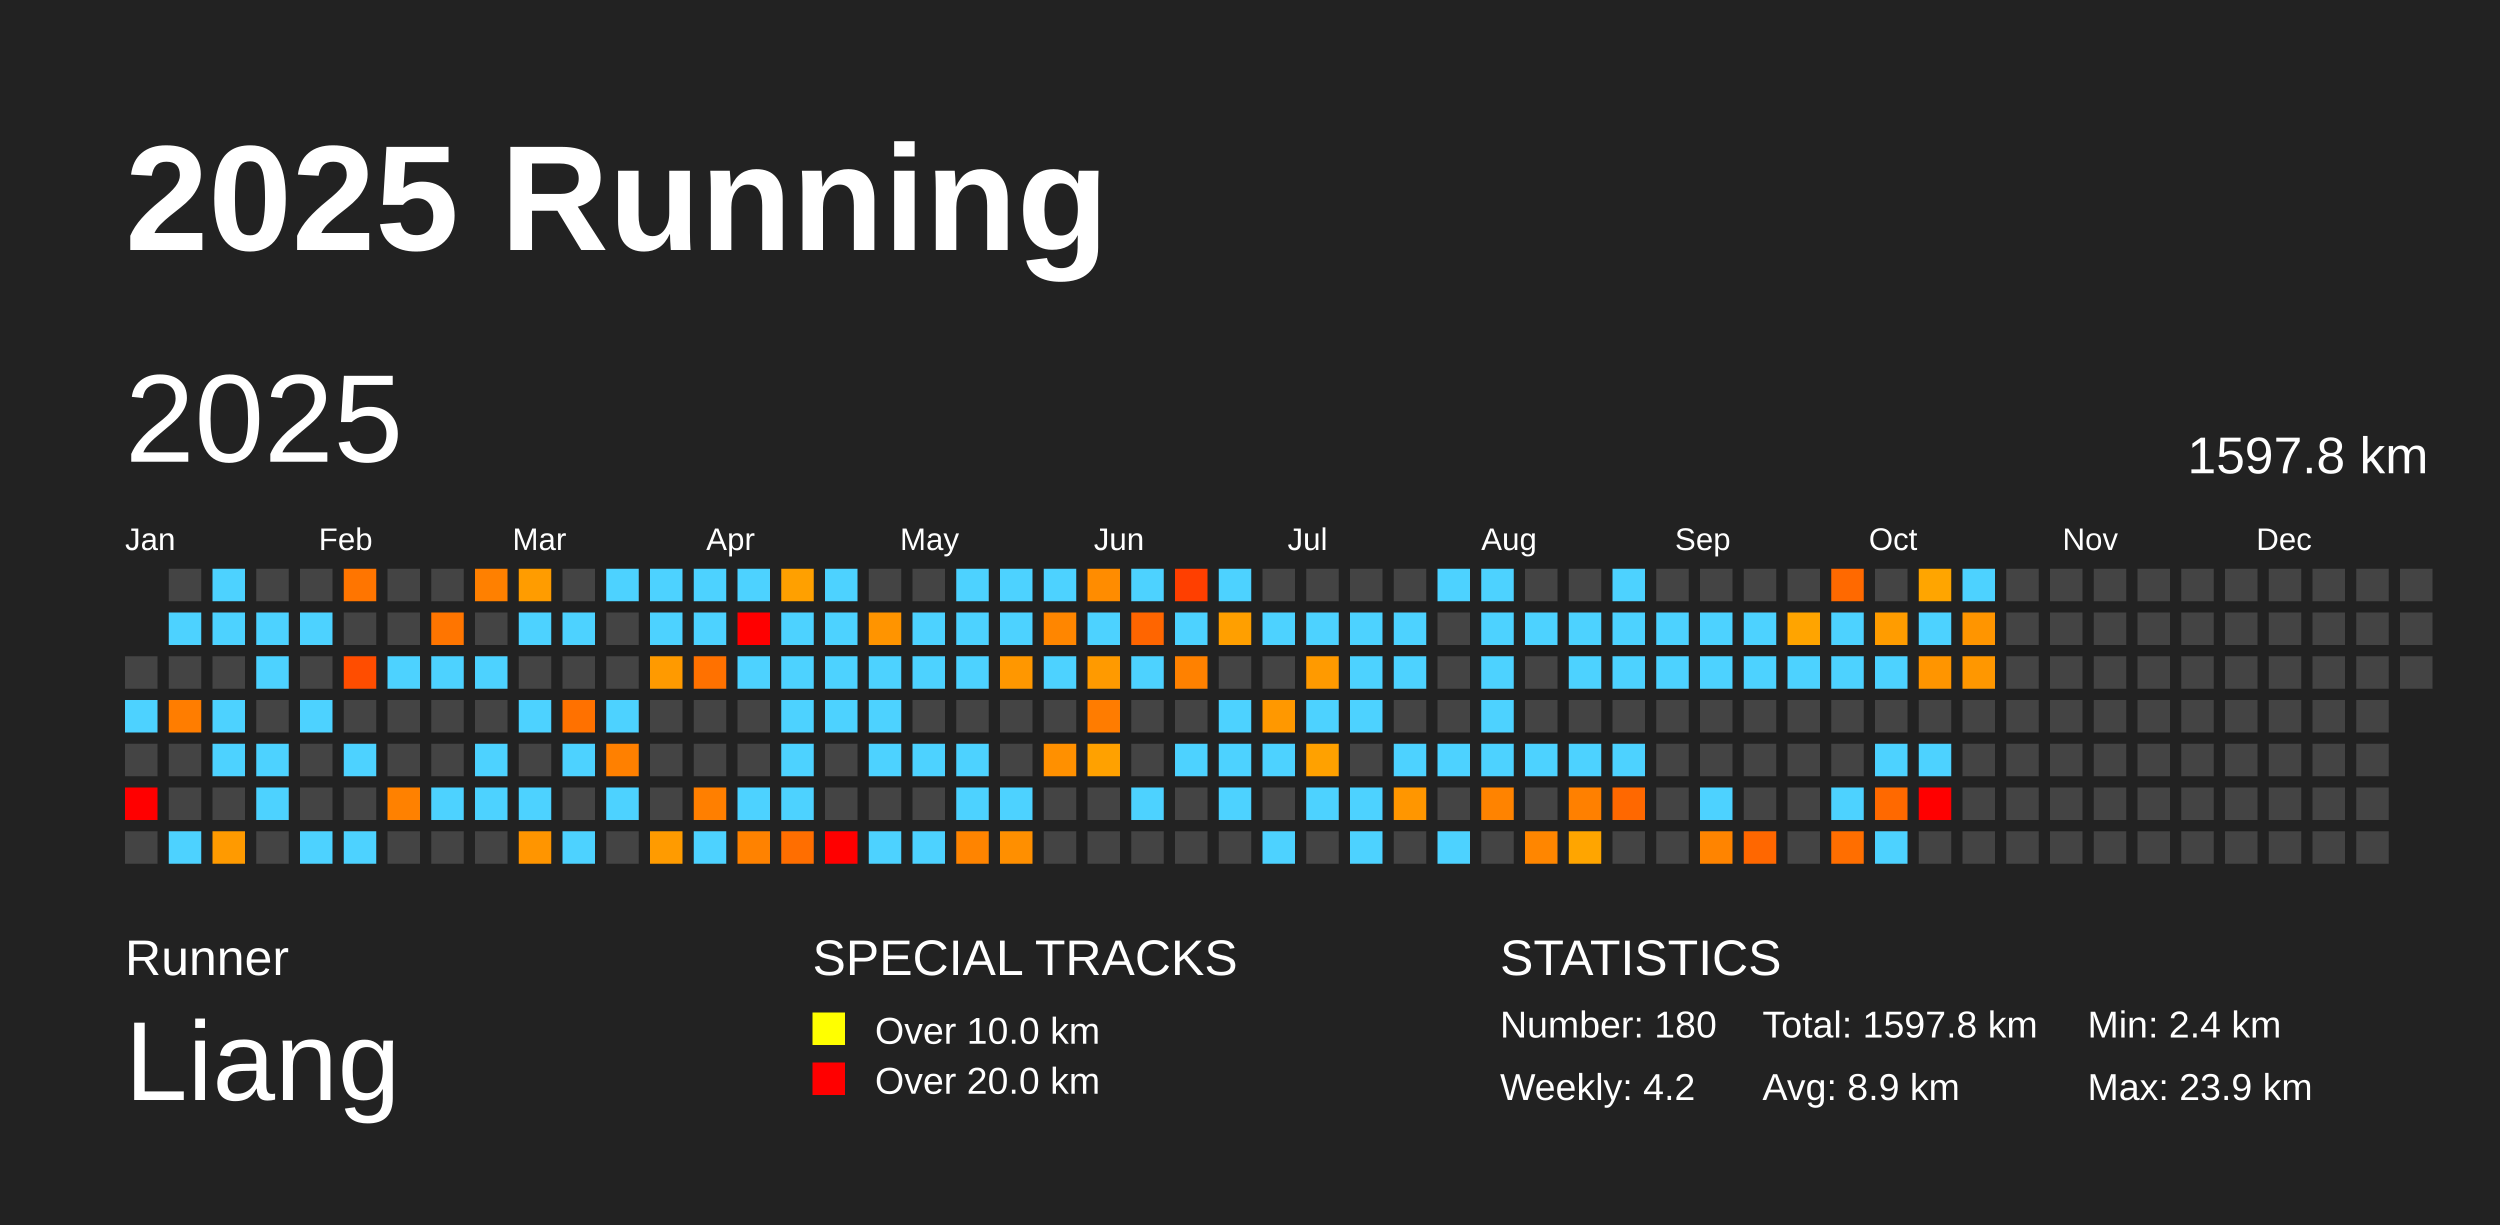
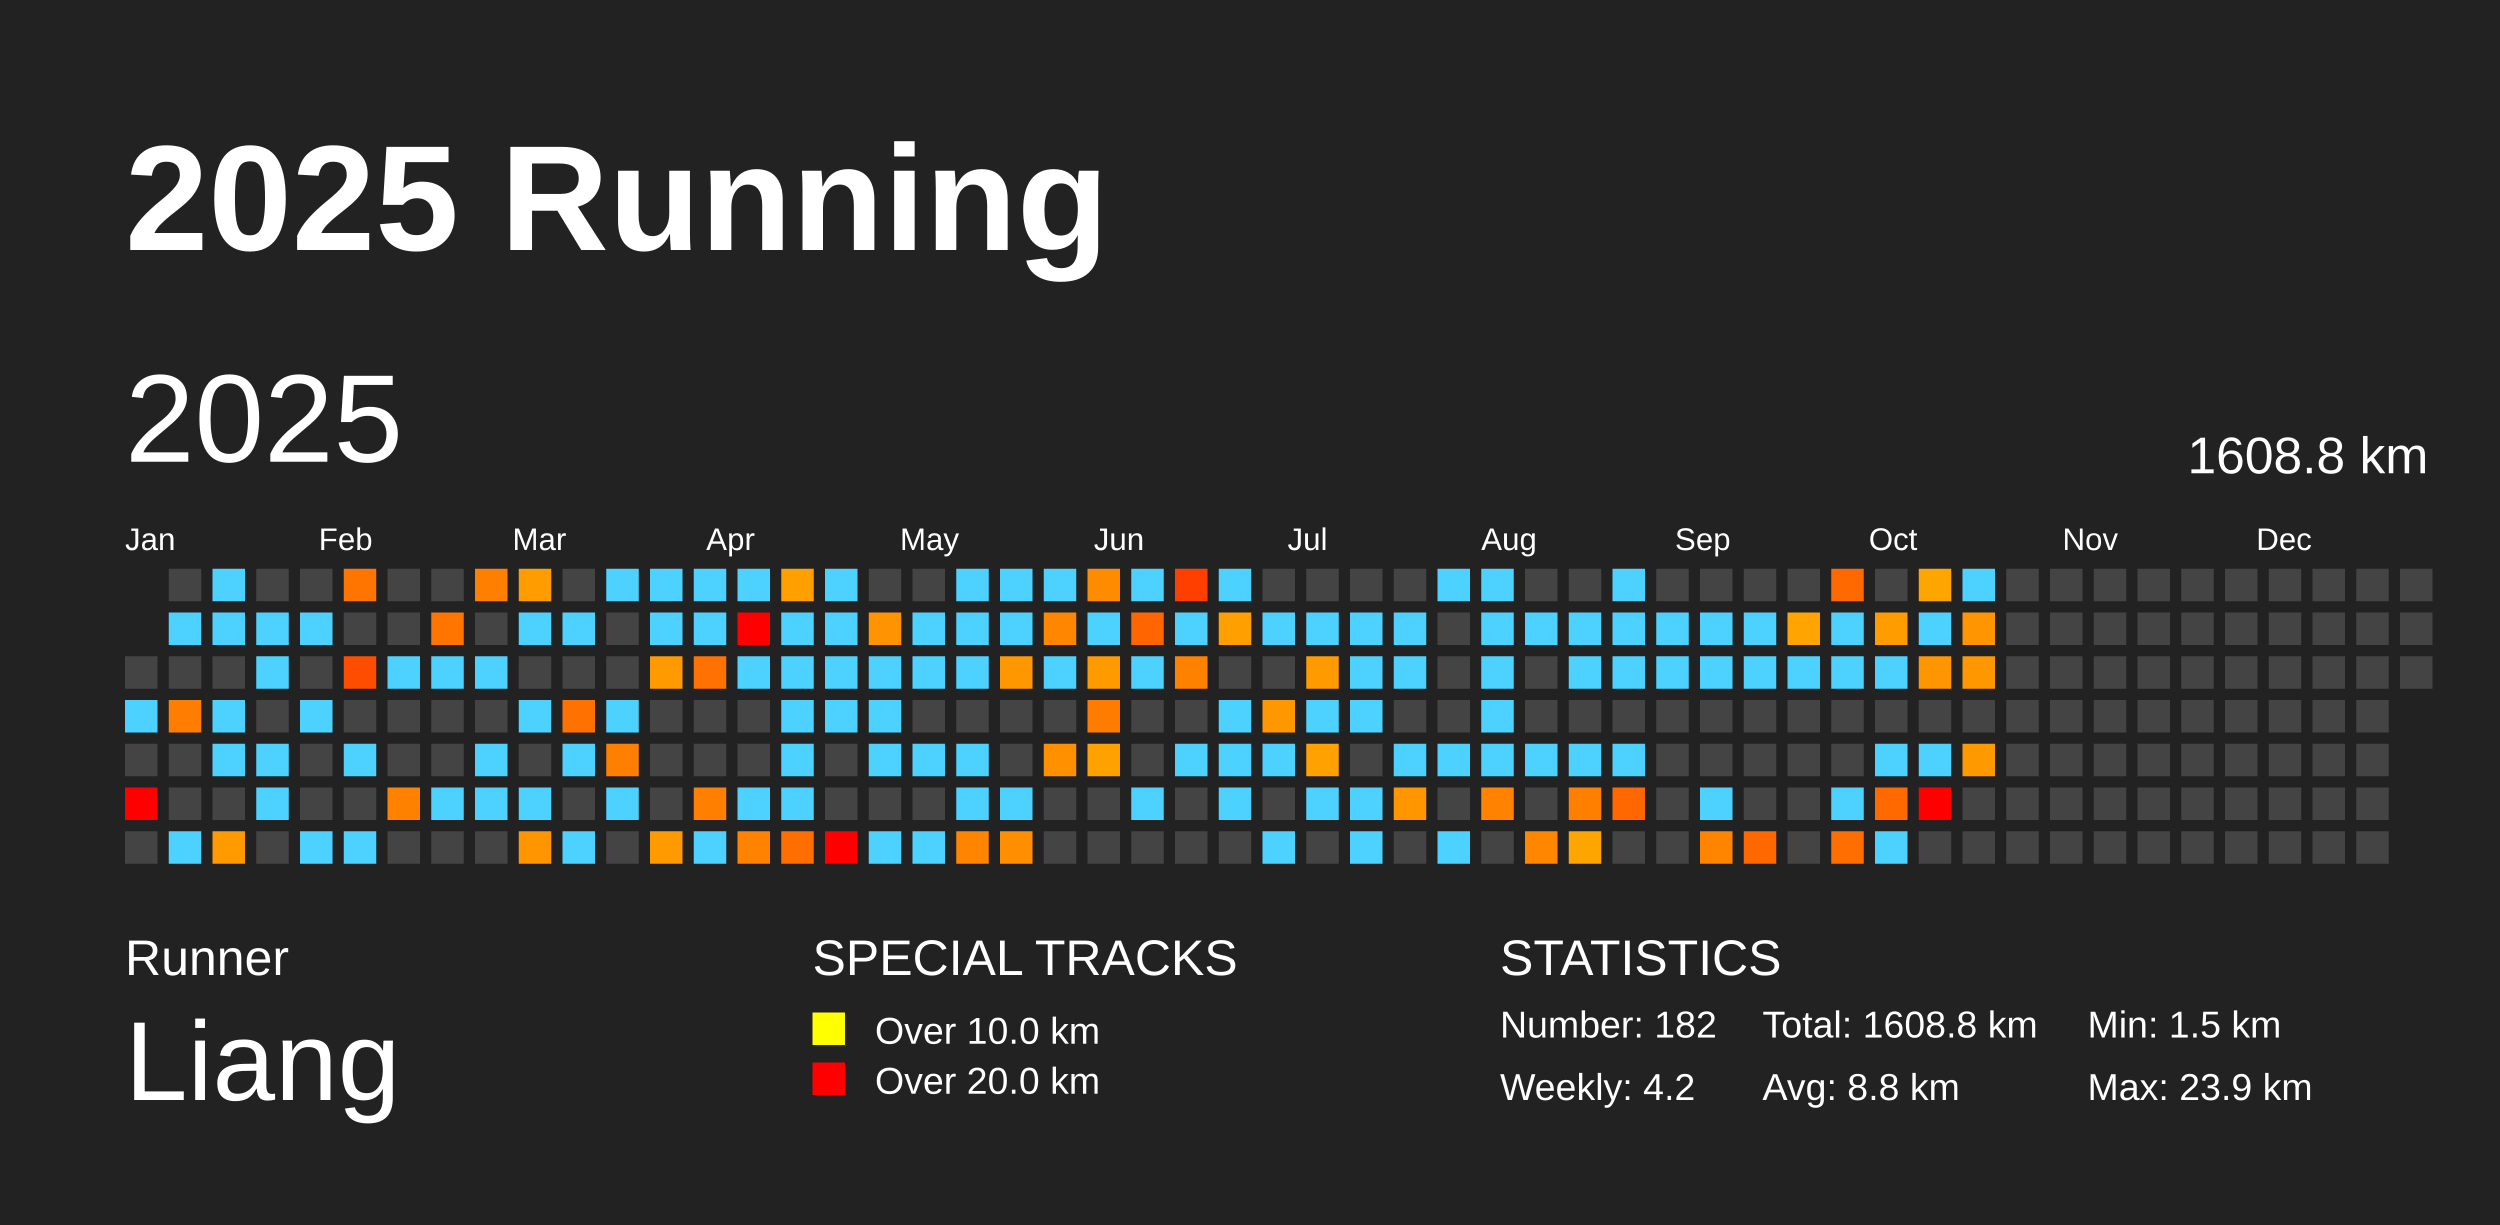
<svg xmlns="http://www.w3.org/2000/svg" baseProfile="full" height="98mm" version="1.1" viewBox="0,0,200,98" width="200mm">
  <defs />
  <rect fill="#222222" height="98" width="200" x="0" y="0" />
  <text fill="#FFFFFF" style="font-size:12px; font-family:Arial; font-weight:bold;" x="10" y="20">2025 Running</text>
  <text fill="#FFFFFF" style="font-size:4px; font-family:Arial" x="10" y="78">Runner</text>
  <text fill="#FFFFFF" style="font-size:9px; font-family:Arial" x="10" y="88">Liang</text>
  <text fill="#FFFFFF" style="font-size:4px; font-family:Arial" x="65" y="78">SPECIAL TRACKS</text>
  <rect fill="yellow" height="2.6" width="2.6" x="65" y="81" />
  <text fill="#FFFFFF" style="font-size:3px; font-family:Arial" x="70" y="83.5">Over 10.0 km</text>
  <rect fill="red" height="2.6" width="2.6" x="65" y="85" />
  <text fill="#FFFFFF" style="font-size:3px; font-family:Arial" x="70" y="87.5">Over 20.0 km</text>
  <text fill="#FFFFFF" style="font-size:4px; font-family:Arial" x="120" y="78">STATISTICS</text>
-   <text fill="#FFFFFF" style="font-size:3px; font-family:Arial" x="120" y="83">Number: 180</text>
+   <text fill="#FFFFFF" style="font-size:3px; font-family:Arial" x="120" y="83">Number: 182</text>
  <text fill="#FFFFFF" style="font-size:3px; font-family:Arial" x="120" y="88">Weekly: 4.2</text>
-   <text fill="#FFFFFF" style="font-size:3px; font-family:Arial" x="141" y="83">Total: 1597.8 km</text>
-   <text fill="#FFFFFF" style="font-size:3px; font-family:Arial" x="141" y="88">Avg: 8.9 km</text>
-   <text fill="#FFFFFF" style="font-size:3px; font-family:Arial" x="167" y="83">Min: 2.4 km</text>
+   <text fill="#FFFFFF" style="font-size:3px; font-family:Arial" x="141" y="83">Total: 1608.8 km</text>
+   <text fill="#FFFFFF" style="font-size:3px; font-family:Arial" x="141" y="88">Avg: 8.8 km</text>
+   <text fill="#FFFFFF" style="font-size:3px; font-family:Arial" x="167" y="83">Min: 1.5 km</text>
  <text fill="#FFFFFF" style="font-size:3px; font-family:Arial" x="167" y="88">Max: 23.9 km</text>
  <text dominant-baseline="hanging" fill="#FFFFFF" style="font-size:10.0px; font-family:Arial;" x="10" y="30">2025</text>
-   <text dominant-baseline="hanging" fill="#FFFFFF" style="font-size:4.125px; font-family:Arial;" x="175" y="35">1597.8 km</text>
+   <text dominant-baseline="hanging" fill="#FFFFFF" style="font-size:4.125px; font-family:Arial;" x="175" y="35">1608.8 km</text>
  <text fill="#FFFFFF" style="font-size:2.5px; font-family:Arial" x="10.0" y="44">Jan</text>
  <text fill="#FFFFFF" style="font-size:2.5px; font-family:Arial" x="25.5" y="44">Feb</text>
  <text fill="#FFFFFF" style="font-size:2.5px; font-family:Arial" x="41.0" y="44">Mar</text>
  <text fill="#FFFFFF" style="font-size:2.5px; font-family:Arial" x="56.5" y="44">Apr</text>
  <text fill="#FFFFFF" style="font-size:2.5px; font-family:Arial" x="72.0" y="44">May</text>
  <text fill="#FFFFFF" style="font-size:2.5px; font-family:Arial" x="87.5" y="44">Jun</text>
  <text fill="#FFFFFF" style="font-size:2.5px; font-family:Arial" x="103.0" y="44">Jul</text>
  <text fill="#FFFFFF" style="font-size:2.5px; font-family:Arial" x="118.5" y="44">Aug</text>
  <text fill="#FFFFFF" style="font-size:2.5px; font-family:Arial" x="134.0" y="44">Sep</text>
  <text fill="#FFFFFF" style="font-size:2.5px; font-family:Arial" x="149.5" y="44">Oct</text>
  <text fill="#FFFFFF" style="font-size:2.5px; font-family:Arial" x="165.0" y="44">Nov</text>
  <text fill="#FFFFFF" style="font-size:2.5px; font-family:Arial" x="180.5" y="44">Dec</text>
  <rect fill="#444444" height="2.6" width="2.6" x="10.0" y="52.5" />
  <rect fill="#4dd2ff" height="2.6" width="2.6" x="10.0" y="56.0" />
  <rect fill="#444444" height="2.6" width="2.6" x="10.0" y="59.5" />
  <rect fill="red" height="2.6" width="2.6" x="10.0" y="63.0" />
  <rect fill="#444444" height="2.6" width="2.6" x="10.0" y="66.5" />
  <rect fill="#444444" height="2.6" width="2.6" x="13.5" y="45.5" />
  <rect fill="#4dd2ff" height="2.6" width="2.6" x="13.5" y="49.0" />
  <rect fill="#444444" height="2.6" width="2.6" x="13.5" y="52.5" />
  <rect fill="#ff7d00" height="2.6" width="2.6" x="13.5" y="56.0" />
  <rect fill="#444444" height="2.6" width="2.6" x="13.5" y="59.5" />
  <rect fill="#444444" height="2.6" width="2.6" x="13.5" y="63.0" />
  <rect fill="#4dd2ff" height="2.6" width="2.6" x="13.5" y="66.5" />
  <rect fill="#4dd2ff" height="2.6" width="2.6" x="17.0" y="45.5" />
  <rect fill="#4dd2ff" height="2.6" width="2.6" x="17.0" y="49.0" />
  <rect fill="#444444" height="2.6" width="2.6" x="17.0" y="52.5" />
  <rect fill="#4dd2ff" height="2.6" width="2.6" x="17.0" y="56.0" />
  <rect fill="#4dd2ff" height="2.6" width="2.6" x="17.0" y="59.5" />
  <rect fill="#444444" height="2.6" width="2.6" x="17.0" y="63.0" />
  <rect fill="#ff9a00" height="2.6" width="2.6" x="17.0" y="66.5" />
  <rect fill="#444444" height="2.6" width="2.6" x="20.5" y="45.5" />
  <rect fill="#4dd2ff" height="2.6" width="2.6" x="20.5" y="49.0" />
  <rect fill="#4dd2ff" height="2.6" width="2.6" x="20.5" y="52.5" />
  <rect fill="#444444" height="2.6" width="2.6" x="20.5" y="56.0" />
  <rect fill="#4dd2ff" height="2.6" width="2.6" x="20.5" y="59.5" />
  <rect fill="#4dd2ff" height="2.6" width="2.6" x="20.5" y="63.0" />
  <rect fill="#444444" height="2.6" width="2.6" x="20.5" y="66.5" />
  <rect fill="#444444" height="2.6" width="2.6" x="24.0" y="45.5" />
  <rect fill="#4dd2ff" height="2.6" width="2.6" x="24.0" y="49.0" />
  <rect fill="#444444" height="2.6" width="2.6" x="24.0" y="52.5" />
  <rect fill="#4dd2ff" height="2.6" width="2.6" x="24.0" y="56.0" />
  <rect fill="#444444" height="2.6" width="2.6" x="24.0" y="59.5" />
  <rect fill="#444444" height="2.6" width="2.6" x="24.0" y="63.0" />
  <rect fill="#4dd2ff" height="2.6" width="2.6" x="24.0" y="66.5" />
  <rect fill="#ff7500" height="2.6" width="2.6" x="27.5" y="45.5" />
  <rect fill="#444444" height="2.6" width="2.6" x="27.5" y="49.0" />
  <rect fill="#ff4d00" height="2.6" width="2.6" x="27.5" y="52.5" />
  <rect fill="#444444" height="2.6" width="2.6" x="27.5" y="56.0" />
  <rect fill="#4dd2ff" height="2.6" width="2.6" x="27.5" y="59.5" />
  <rect fill="#444444" height="2.6" width="2.6" x="27.5" y="63.0" />
  <rect fill="#4dd2ff" height="2.6" width="2.6" x="27.5" y="66.5" />
  <rect fill="#444444" height="2.6" width="2.6" x="31.0" y="45.5" />
  <rect fill="#444444" height="2.6" width="2.6" x="31.0" y="49.0" />
  <rect fill="#4dd2ff" height="2.6" width="2.6" x="31.0" y="52.5" />
  <rect fill="#444444" height="2.6" width="2.6" x="31.0" y="56.0" />
  <rect fill="#444444" height="2.6" width="2.6" x="31.0" y="59.5" />
  <rect fill="#ff8100" height="2.6" width="2.6" x="31.0" y="63.0" />
  <rect fill="#444444" height="2.6" width="2.6" x="31.0" y="66.5" />
  <rect fill="#444444" height="2.6" width="2.6" x="34.5" y="45.5" />
  <rect fill="#ff7500" height="2.6" width="2.6" x="34.5" y="49.0" />
  <rect fill="#4dd2ff" height="2.6" width="2.6" x="34.5" y="52.5" />
  <rect fill="#444444" height="2.6" width="2.6" x="34.5" y="56.0" />
  <rect fill="#444444" height="2.6" width="2.6" x="34.5" y="59.5" />
  <rect fill="#4dd2ff" height="2.6" width="2.6" x="34.5" y="63.0" />
  <rect fill="#444444" height="2.6" width="2.6" x="34.5" y="66.5" />
  <rect fill="#ff8000" height="2.6" width="2.6" x="38.0" y="45.5" />
  <rect fill="#444444" height="2.6" width="2.6" x="38.0" y="49.0" />
  <rect fill="#4dd2ff" height="2.6" width="2.6" x="38.0" y="52.5" />
  <rect fill="#444444" height="2.6" width="2.6" x="38.0" y="56.0" />
  <rect fill="#4dd2ff" height="2.6" width="2.6" x="38.0" y="59.5" />
  <rect fill="#4dd2ff" height="2.6" width="2.6" x="38.0" y="63.0" />
  <rect fill="#444444" height="2.6" width="2.6" x="38.0" y="66.5" />
  <rect fill="#ff9c00" height="2.6" width="2.6" x="41.5" y="45.5" />
  <rect fill="#4dd2ff" height="2.6" width="2.6" x="41.5" y="49.0" />
  <rect fill="#444444" height="2.6" width="2.6" x="41.5" y="52.5" />
  <rect fill="#4dd2ff" height="2.6" width="2.6" x="41.5" y="56.0" />
  <rect fill="#444444" height="2.6" width="2.6" x="41.5" y="59.5" />
  <rect fill="#4dd2ff" height="2.6" width="2.6" x="41.5" y="63.0" />
  <rect fill="#ff9500" height="2.6" width="2.6" x="41.5" y="66.5" />
  <rect fill="#444444" height="2.6" width="2.6" x="45.0" y="45.5" />
  <rect fill="#4dd2ff" height="2.6" width="2.6" x="45.0" y="49.0" />
  <rect fill="#444444" height="2.6" width="2.6" x="45.0" y="52.5" />
  <rect fill="#ff7100" height="2.6" width="2.6" x="45.0" y="56.0" />
  <rect fill="#4dd2ff" height="2.6" width="2.6" x="45.0" y="59.5" />
  <rect fill="#444444" height="2.6" width="2.6" x="45.0" y="63.0" />
  <rect fill="#4dd2ff" height="2.6" width="2.6" x="45.0" y="66.5" />
  <rect fill="#4dd2ff" height="2.6" width="2.6" x="48.5" y="45.5" />
  <rect fill="#444444" height="2.6" width="2.6" x="48.5" y="49.0" />
  <rect fill="#444444" height="2.6" width="2.6" x="48.5" y="52.5" />
  <rect fill="#4dd2ff" height="2.6" width="2.6" x="48.5" y="56.0" />
  <rect fill="#ff8000" height="2.6" width="2.6" x="48.5" y="59.5" />
  <rect fill="#4dd2ff" height="2.6" width="2.6" x="48.5" y="63.0" />
  <rect fill="#444444" height="2.6" width="2.6" x="48.5" y="66.5" />
  <rect fill="#4dd2ff" height="2.6" width="2.6" x="52.0" y="45.5" />
  <rect fill="#4dd2ff" height="2.6" width="2.6" x="52.0" y="49.0" />
  <rect fill="#ff9a00" height="2.6" width="2.6" x="52.0" y="52.5" />
  <rect fill="#444444" height="2.6" width="2.6" x="52.0" y="56.0" />
  <rect fill="#444444" height="2.6" width="2.6" x="52.0" y="59.5" />
  <rect fill="#444444" height="2.6" width="2.6" x="52.0" y="63.0" />
  <rect fill="#ff9b00" height="2.6" width="2.6" x="52.0" y="66.5" />
  <rect fill="#4dd2ff" height="2.6" width="2.6" x="55.5" y="45.5" />
  <rect fill="#4dd2ff" height="2.6" width="2.6" x="55.5" y="49.0" />
  <rect fill="#ff7100" height="2.6" width="2.6" x="55.5" y="52.5" />
  <rect fill="#444444" height="2.6" width="2.6" x="55.5" y="56.0" />
  <rect fill="#444444" height="2.6" width="2.6" x="55.5" y="59.5" />
  <rect fill="#ff7f00" height="2.6" width="2.6" x="55.5" y="63.0" />
  <rect fill="#4dd2ff" height="2.6" width="2.6" x="55.5" y="66.5" />
  <rect fill="#4dd2ff" height="2.6" width="2.6" x="59.0" y="45.5" />
  <rect fill="red" height="2.6" width="2.6" x="59.0" y="49.0" />
  <rect fill="#4dd2ff" height="2.6" width="2.6" x="59.0" y="52.5" />
  <rect fill="#444444" height="2.6" width="2.6" x="59.0" y="56.0" />
  <rect fill="#444444" height="2.6" width="2.6" x="59.0" y="59.5" />
  <rect fill="#4dd2ff" height="2.6" width="2.6" x="59.0" y="63.0" />
  <rect fill="#ff8200" height="2.6" width="2.6" x="59.0" y="66.5" />
  <rect fill="#ffa000" height="2.6" width="2.6" x="62.5" y="45.5" />
  <rect fill="#4dd2ff" height="2.6" width="2.6" x="62.5" y="49.0" />
  <rect fill="#4dd2ff" height="2.6" width="2.6" x="62.5" y="52.5" />
  <rect fill="#4dd2ff" height="2.6" width="2.6" x="62.5" y="56.0" />
  <rect fill="#4dd2ff" height="2.6" width="2.6" x="62.5" y="59.5" />
  <rect fill="#4dd2ff" height="2.6" width="2.6" x="62.5" y="63.0" />
  <rect fill="#ff6e00" height="2.6" width="2.6" x="62.5" y="66.5" />
  <rect fill="#4dd2ff" height="2.6" width="2.6" x="66.0" y="45.5" />
  <rect fill="#4dd2ff" height="2.6" width="2.6" x="66.0" y="49.0" />
  <rect fill="#4dd2ff" height="2.6" width="2.6" x="66.0" y="52.5" />
  <rect fill="#4dd2ff" height="2.6" width="2.6" x="66.0" y="56.0" />
  <rect fill="#444444" height="2.6" width="2.6" x="66.0" y="59.5" />
  <rect fill="#444444" height="2.6" width="2.6" x="66.0" y="63.0" />
  <rect fill="red" height="2.6" width="2.6" x="66.0" y="66.5" />
  <rect fill="#444444" height="2.6" width="2.6" x="69.5" y="45.5" />
  <rect fill="#ff9400" height="2.6" width="2.6" x="69.5" y="49.0" />
  <rect fill="#4dd2ff" height="2.6" width="2.6" x="69.5" y="52.5" />
  <rect fill="#4dd2ff" height="2.6" width="2.6" x="69.5" y="56.0" />
  <rect fill="#4dd2ff" height="2.6" width="2.6" x="69.5" y="59.5" />
  <rect fill="#444444" height="2.6" width="2.6" x="69.5" y="63.0" />
  <rect fill="#4dd2ff" height="2.6" width="2.6" x="69.5" y="66.5" />
  <rect fill="#444444" height="2.6" width="2.6" x="73.0" y="45.5" />
  <rect fill="#4dd2ff" height="2.6" width="2.6" x="73.0" y="49.0" />
  <rect fill="#4dd2ff" height="2.6" width="2.6" x="73.0" y="52.5" />
  <rect fill="#444444" height="2.6" width="2.6" x="73.0" y="56.0" />
  <rect fill="#4dd2ff" height="2.6" width="2.6" x="73.0" y="59.5" />
  <rect fill="#444444" height="2.6" width="2.6" x="73.0" y="63.0" />
  <rect fill="#4dd2ff" height="2.6" width="2.6" x="73.0" y="66.5" />
  <rect fill="#4dd2ff" height="2.6" width="2.6" x="76.5" y="45.5" />
  <rect fill="#4dd2ff" height="2.6" width="2.6" x="76.5" y="49.0" />
  <rect fill="#4dd2ff" height="2.6" width="2.6" x="76.5" y="52.5" />
  <rect fill="#444444" height="2.6" width="2.6" x="76.5" y="56.0" />
  <rect fill="#4dd2ff" height="2.6" width="2.6" x="76.5" y="59.5" />
  <rect fill="#4dd2ff" height="2.6" width="2.6" x="76.5" y="63.0" />
  <rect fill="#ff8400" height="2.6" width="2.6" x="76.5" y="66.5" />
  <rect fill="#4dd2ff" height="2.6" width="2.6" x="80.0" y="45.5" />
  <rect fill="#4dd2ff" height="2.6" width="2.6" x="80.0" y="49.0" />
  <rect fill="#ff9700" height="2.6" width="2.6" x="80.0" y="52.5" />
  <rect fill="#444444" height="2.6" width="2.6" x="80.0" y="56.0" />
  <rect fill="#444444" height="2.6" width="2.6" x="80.0" y="59.5" />
  <rect fill="#4dd2ff" height="2.6" width="2.6" x="80.0" y="63.0" />
  <rect fill="#ff8f00" height="2.6" width="2.6" x="80.0" y="66.5" />
  <rect fill="#4dd2ff" height="2.6" width="2.6" x="83.5" y="45.5" />
  <rect fill="#ff8600" height="2.6" width="2.6" x="83.5" y="49.0" />
  <rect fill="#4dd2ff" height="2.6" width="2.6" x="83.5" y="52.5" />
  <rect fill="#444444" height="2.6" width="2.6" x="83.5" y="56.0" />
  <rect fill="#ff9000" height="2.6" width="2.6" x="83.5" y="59.5" />
  <rect fill="#444444" height="2.6" width="2.6" x="83.5" y="63.0" />
  <rect fill="#444444" height="2.6" width="2.6" x="83.5" y="66.5" />
  <rect fill="#ff8c00" height="2.6" width="2.6" x="87.0" y="45.5" />
  <rect fill="#4dd2ff" height="2.6" width="2.6" x="87.0" y="49.0" />
  <rect fill="#ff9a00" height="2.6" width="2.6" x="87.0" y="52.5" />
  <rect fill="#ff7c00" height="2.6" width="2.6" x="87.0" y="56.0" />
  <rect fill="#ffa100" height="2.6" width="2.6" x="87.0" y="59.5" />
  <rect fill="#444444" height="2.6" width="2.6" x="87.0" y="63.0" />
  <rect fill="#444444" height="2.6" width="2.6" x="87.0" y="66.5" />
  <rect fill="#4dd2ff" height="2.6" width="2.6" x="90.5" y="45.5" />
  <rect fill="#ff6500" height="2.6" width="2.6" x="90.5" y="49.0" />
  <rect fill="#4dd2ff" height="2.6" width="2.6" x="90.5" y="52.5" />
  <rect fill="#444444" height="2.6" width="2.6" x="90.5" y="56.0" />
  <rect fill="#444444" height="2.6" width="2.6" x="90.5" y="59.5" />
  <rect fill="#4dd2ff" height="2.6" width="2.6" x="90.5" y="63.0" />
  <rect fill="#444444" height="2.6" width="2.6" x="90.5" y="66.5" />
  <rect fill="#ff3f00" height="2.6" width="2.6" x="94.0" y="45.5" />
  <rect fill="#4dd2ff" height="2.6" width="2.6" x="94.0" y="49.0" />
  <rect fill="#ff8100" height="2.6" width="2.6" x="94.0" y="52.5" />
  <rect fill="#444444" height="2.6" width="2.6" x="94.0" y="56.0" />
  <rect fill="#4dd2ff" height="2.6" width="2.6" x="94.0" y="59.5" />
  <rect fill="#444444" height="2.6" width="2.6" x="94.0" y="63.0" />
  <rect fill="#444444" height="2.6" width="2.6" x="94.0" y="66.5" />
  <rect fill="#4dd2ff" height="2.6" width="2.6" x="97.5" y="45.5" />
  <rect fill="#ff9f00" height="2.6" width="2.6" x="97.5" y="49.0" />
  <rect fill="#444444" height="2.6" width="2.6" x="97.5" y="52.5" />
  <rect fill="#4dd2ff" height="2.6" width="2.6" x="97.5" y="56.0" />
  <rect fill="#4dd2ff" height="2.6" width="2.6" x="97.5" y="59.5" />
  <rect fill="#4dd2ff" height="2.6" width="2.6" x="97.5" y="63.0" />
  <rect fill="#444444" height="2.6" width="2.6" x="97.5" y="66.5" />
  <rect fill="#444444" height="2.6" width="2.6" x="101.0" y="45.5" />
  <rect fill="#4dd2ff" height="2.6" width="2.6" x="101.0" y="49.0" />
  <rect fill="#444444" height="2.6" width="2.6" x="101.0" y="52.5" />
  <rect fill="#ff9800" height="2.6" width="2.6" x="101.0" y="56.0" />
  <rect fill="#4dd2ff" height="2.6" width="2.6" x="101.0" y="59.5" />
  <rect fill="#444444" height="2.6" width="2.6" x="101.0" y="63.0" />
  <rect fill="#4dd2ff" height="2.6" width="2.6" x="101.0" y="66.5" />
  <rect fill="#444444" height="2.6" width="2.6" x="104.5" y="45.5" />
  <rect fill="#4dd2ff" height="2.6" width="2.6" x="104.5" y="49.0" />
  <rect fill="#ff9a00" height="2.6" width="2.6" x="104.5" y="52.5" />
  <rect fill="#4dd2ff" height="2.6" width="2.6" x="104.5" y="56.0" />
  <rect fill="#ffa100" height="2.6" width="2.6" x="104.5" y="59.5" />
  <rect fill="#4dd2ff" height="2.6" width="2.6" x="104.5" y="63.0" />
  <rect fill="#444444" height="2.6" width="2.6" x="104.5" y="66.5" />
  <rect fill="#444444" height="2.6" width="2.6" x="108.0" y="45.5" />
  <rect fill="#4dd2ff" height="2.6" width="2.6" x="108.0" y="49.0" />
  <rect fill="#4dd2ff" height="2.6" width="2.6" x="108.0" y="52.5" />
  <rect fill="#4dd2ff" height="2.6" width="2.6" x="108.0" y="56.0" />
  <rect fill="#444444" height="2.6" width="2.6" x="108.0" y="59.5" />
  <rect fill="#4dd2ff" height="2.6" width="2.6" x="108.0" y="63.0" />
  <rect fill="#4dd2ff" height="2.6" width="2.6" x="108.0" y="66.5" />
  <rect fill="#444444" height="2.6" width="2.6" x="111.5" y="45.5" />
  <rect fill="#4dd2ff" height="2.6" width="2.6" x="111.5" y="49.0" />
  <rect fill="#4dd2ff" height="2.6" width="2.6" x="111.5" y="52.5" />
  <rect fill="#444444" height="2.6" width="2.6" x="111.5" y="56.0" />
  <rect fill="#4dd2ff" height="2.6" width="2.6" x="111.5" y="59.5" />
  <rect fill="#ff9600" height="2.6" width="2.6" x="111.5" y="63.0" />
  <rect fill="#444444" height="2.6" width="2.6" x="111.5" y="66.5" />
  <rect fill="#4dd2ff" height="2.6" width="2.6" x="115.0" y="45.5" />
  <rect fill="#444444" height="2.6" width="2.6" x="115.0" y="49.0" />
  <rect fill="#444444" height="2.6" width="2.6" x="115.0" y="52.5" />
  <rect fill="#444444" height="2.6" width="2.6" x="115.0" y="56.0" />
  <rect fill="#4dd2ff" height="2.6" width="2.6" x="115.0" y="59.5" />
  <rect fill="#444444" height="2.6" width="2.6" x="115.0" y="63.0" />
  <rect fill="#4dd2ff" height="2.6" width="2.6" x="115.0" y="66.5" />
  <rect fill="#4dd2ff" height="2.6" width="2.6" x="118.5" y="45.5" />
  <rect fill="#4dd2ff" height="2.6" width="2.6" x="118.5" y="49.0" />
  <rect fill="#4dd2ff" height="2.6" width="2.6" x="118.5" y="52.5" />
  <rect fill="#4dd2ff" height="2.6" width="2.6" x="118.5" y="56.0" />
  <rect fill="#4dd2ff" height="2.6" width="2.6" x="118.5" y="59.5" />
  <rect fill="#ff8300" height="2.6" width="2.6" x="118.5" y="63.0" />
  <rect fill="#444444" height="2.6" width="2.6" x="118.5" y="66.5" />
  <rect fill="#444444" height="2.6" width="2.6" x="122.0" y="45.5" />
  <rect fill="#4dd2ff" height="2.6" width="2.6" x="122.0" y="49.0" />
  <rect fill="#444444" height="2.6" width="2.6" x="122.0" y="52.5" />
  <rect fill="#444444" height="2.6" width="2.6" x="122.0" y="56.0" />
  <rect fill="#4dd2ff" height="2.6" width="2.6" x="122.0" y="59.5" />
  <rect fill="#444444" height="2.6" width="2.6" x="122.0" y="63.0" />
  <rect fill="#ff8600" height="2.6" width="2.6" x="122.0" y="66.5" />
  <rect fill="#444444" height="2.6" width="2.6" x="125.5" y="45.5" />
  <rect fill="#4dd2ff" height="2.6" width="2.6" x="125.5" y="49.0" />
  <rect fill="#4dd2ff" height="2.6" width="2.6" x="125.5" y="52.5" />
  <rect fill="#444444" height="2.6" width="2.6" x="125.5" y="56.0" />
  <rect fill="#4dd2ff" height="2.6" width="2.6" x="125.5" y="59.5" />
  <rect fill="#ff8000" height="2.6" width="2.6" x="125.5" y="63.0" />
  <rect fill="#ffa500" height="2.6" width="2.6" x="125.5" y="66.5" />
  <rect fill="#4dd2ff" height="2.6" width="2.6" x="129.0" y="45.5" />
  <rect fill="#4dd2ff" height="2.6" width="2.6" x="129.0" y="49.0" />
  <rect fill="#4dd2ff" height="2.6" width="2.6" x="129.0" y="52.5" />
  <rect fill="#444444" height="2.6" width="2.6" x="129.0" y="56.0" />
  <rect fill="#4dd2ff" height="2.6" width="2.6" x="129.0" y="59.5" />
  <rect fill="#ff6800" height="2.6" width="2.6" x="129.0" y="63.0" />
  <rect fill="#444444" height="2.6" width="2.6" x="129.0" y="66.5" />
  <rect fill="#444444" height="2.6" width="2.6" x="132.5" y="45.5" />
  <rect fill="#4dd2ff" height="2.6" width="2.6" x="132.5" y="49.0" />
  <rect fill="#4dd2ff" height="2.6" width="2.6" x="132.5" y="52.5" />
  <rect fill="#444444" height="2.6" width="2.6" x="132.5" y="56.0" />
  <rect fill="#444444" height="2.6" width="2.6" x="132.5" y="59.5" />
  <rect fill="#444444" height="2.6" width="2.6" x="132.5" y="63.0" />
  <rect fill="#444444" height="2.6" width="2.6" x="132.5" y="66.5" />
  <rect fill="#444444" height="2.6" width="2.6" x="136.0" y="45.5" />
  <rect fill="#4dd2ff" height="2.6" width="2.6" x="136.0" y="49.0" />
  <rect fill="#4dd2ff" height="2.6" width="2.6" x="136.0" y="52.5" />
  <rect fill="#444444" height="2.6" width="2.6" x="136.0" y="56.0" />
  <rect fill="#444444" height="2.6" width="2.6" x="136.0" y="59.5" />
  <rect fill="#4dd2ff" height="2.6" width="2.6" x="136.0" y="63.0" />
  <rect fill="#ff8400" height="2.6" width="2.6" x="136.0" y="66.5" />
  <rect fill="#444444" height="2.6" width="2.6" x="139.5" y="45.5" />
  <rect fill="#4dd2ff" height="2.6" width="2.6" x="139.5" y="49.0" />
  <rect fill="#4dd2ff" height="2.6" width="2.6" x="139.5" y="52.5" />
  <rect fill="#444444" height="2.6" width="2.6" x="139.5" y="56.0" />
  <rect fill="#444444" height="2.6" width="2.6" x="139.5" y="59.5" />
  <rect fill="#444444" height="2.6" width="2.6" x="139.5" y="63.0" />
  <rect fill="#ff6700" height="2.6" width="2.6" x="139.5" y="66.5" />
  <rect fill="#444444" height="2.6" width="2.6" x="143.0" y="45.5" />
  <rect fill="#ffa400" height="2.6" width="2.6" x="143.0" y="49.0" />
  <rect fill="#4dd2ff" height="2.6" width="2.6" x="143.0" y="52.5" />
  <rect fill="#444444" height="2.6" width="2.6" x="143.0" y="56.0" />
  <rect fill="#444444" height="2.6" width="2.6" x="143.0" y="59.5" />
  <rect fill="#444444" height="2.6" width="2.6" x="143.0" y="63.0" />
  <rect fill="#444444" height="2.6" width="2.6" x="143.0" y="66.5" />
  <rect fill="#ff6900" height="2.6" width="2.6" x="146.5" y="45.5" />
  <rect fill="#4dd2ff" height="2.6" width="2.6" x="146.5" y="49.0" />
  <rect fill="#4dd2ff" height="2.6" width="2.6" x="146.5" y="52.5" />
  <rect fill="#444444" height="2.6" width="2.6" x="146.5" y="56.0" />
  <rect fill="#444444" height="2.6" width="2.6" x="146.5" y="59.5" />
  <rect fill="#4dd2ff" height="2.6" width="2.6" x="146.5" y="63.0" />
  <rect fill="#ff6e00" height="2.6" width="2.6" x="146.5" y="66.5" />
  <rect fill="#444444" height="2.6" width="2.6" x="150.0" y="45.5" />
  <rect fill="#ff9c00" height="2.6" width="2.6" x="150.0" y="49.0" />
  <rect fill="#4dd2ff" height="2.6" width="2.6" x="150.0" y="52.5" />
  <rect fill="#444444" height="2.6" width="2.6" x="150.0" y="56.0" />
  <rect fill="#4dd2ff" height="2.6" width="2.6" x="150.0" y="59.5" />
  <rect fill="#ff6900" height="2.6" width="2.6" x="150.0" y="63.0" />
  <rect fill="#4dd2ff" height="2.6" width="2.6" x="150.0" y="66.5" />
  <rect fill="#ffa500" height="2.6" width="2.6" x="153.5" y="45.5" />
  <rect fill="#4dd2ff" height="2.6" width="2.6" x="153.5" y="49.0" />
  <rect fill="#ff9500" height="2.6" width="2.6" x="153.5" y="52.5" />
  <rect fill="#444444" height="2.6" width="2.6" x="153.5" y="56.0" />
  <rect fill="#4dd2ff" height="2.6" width="2.6" x="153.5" y="59.5" />
  <rect fill="red" height="2.6" width="2.6" x="153.5" y="63.0" />
  <rect fill="#444444" height="2.6" width="2.6" x="153.5" y="66.5" />
  <rect fill="#4dd2ff" height="2.6" width="2.6" x="157.0" y="45.5" />
  <rect fill="#ff9500" height="2.6" width="2.6" x="157.0" y="49.0" />
  <rect fill="#ff9700" height="2.6" width="2.6" x="157.0" y="52.5" />
  <rect fill="#444444" height="2.6" width="2.6" x="157.0" y="56.0" />
-   <rect fill="#444444" height="2.6" width="2.6" x="157.0" y="59.5" />
+   <rect fill="#ff9900" height="2.6" width="2.6" x="157.0" y="59.5" />
  <rect fill="#444444" height="2.6" width="2.6" x="157.0" y="63.0" />
  <rect fill="#444444" height="2.6" width="2.6" x="157.0" y="66.5" />
  <rect fill="#444444" height="2.6" width="2.6" x="160.5" y="45.5" />
  <rect fill="#444444" height="2.6" width="2.6" x="160.5" y="49.0" />
  <rect fill="#444444" height="2.6" width="2.6" x="160.5" y="52.5" />
  <rect fill="#444444" height="2.6" width="2.6" x="160.5" y="56.0" />
  <rect fill="#444444" height="2.6" width="2.6" x="160.5" y="59.5" />
  <rect fill="#444444" height="2.6" width="2.6" x="160.5" y="63.0" />
  <rect fill="#444444" height="2.6" width="2.6" x="160.5" y="66.5" />
  <rect fill="#444444" height="2.6" width="2.6" x="164.0" y="45.5" />
  <rect fill="#444444" height="2.6" width="2.6" x="164.0" y="49.0" />
  <rect fill="#444444" height="2.6" width="2.6" x="164.0" y="52.5" />
  <rect fill="#444444" height="2.6" width="2.6" x="164.0" y="56.0" />
  <rect fill="#444444" height="2.6" width="2.6" x="164.0" y="59.5" />
  <rect fill="#444444" height="2.6" width="2.6" x="164.0" y="63.0" />
  <rect fill="#444444" height="2.6" width="2.6" x="164.0" y="66.5" />
  <rect fill="#444444" height="2.6" width="2.6" x="167.5" y="45.5" />
  <rect fill="#444444" height="2.6" width="2.6" x="167.5" y="49.0" />
  <rect fill="#444444" height="2.6" width="2.6" x="167.5" y="52.5" />
  <rect fill="#444444" height="2.6" width="2.6" x="167.5" y="56.0" />
  <rect fill="#444444" height="2.6" width="2.6" x="167.5" y="59.5" />
  <rect fill="#444444" height="2.6" width="2.6" x="167.5" y="63.0" />
  <rect fill="#444444" height="2.6" width="2.6" x="167.5" y="66.5" />
  <rect fill="#444444" height="2.6" width="2.6" x="171.0" y="45.5" />
  <rect fill="#444444" height="2.6" width="2.6" x="171.0" y="49.0" />
  <rect fill="#444444" height="2.6" width="2.6" x="171.0" y="52.5" />
  <rect fill="#444444" height="2.6" width="2.6" x="171.0" y="56.0" />
  <rect fill="#444444" height="2.6" width="2.6" x="171.0" y="59.5" />
  <rect fill="#444444" height="2.6" width="2.6" x="171.0" y="63.0" />
  <rect fill="#444444" height="2.6" width="2.6" x="171.0" y="66.5" />
  <rect fill="#444444" height="2.6" width="2.6" x="174.5" y="45.5" />
  <rect fill="#444444" height="2.6" width="2.6" x="174.5" y="49.0" />
  <rect fill="#444444" height="2.6" width="2.6" x="174.5" y="52.5" />
  <rect fill="#444444" height="2.6" width="2.6" x="174.5" y="56.0" />
  <rect fill="#444444" height="2.6" width="2.6" x="174.5" y="59.5" />
  <rect fill="#444444" height="2.6" width="2.6" x="174.5" y="63.0" />
  <rect fill="#444444" height="2.6" width="2.6" x="174.5" y="66.5" />
  <rect fill="#444444" height="2.6" width="2.6" x="178.0" y="45.5" />
  <rect fill="#444444" height="2.6" width="2.6" x="178.0" y="49.0" />
  <rect fill="#444444" height="2.6" width="2.6" x="178.0" y="52.5" />
  <rect fill="#444444" height="2.6" width="2.6" x="178.0" y="56.0" />
  <rect fill="#444444" height="2.6" width="2.6" x="178.0" y="59.5" />
  <rect fill="#444444" height="2.6" width="2.6" x="178.0" y="63.0" />
  <rect fill="#444444" height="2.6" width="2.6" x="178.0" y="66.5" />
  <rect fill="#444444" height="2.6" width="2.6" x="181.5" y="45.5" />
  <rect fill="#444444" height="2.6" width="2.6" x="181.5" y="49.0" />
  <rect fill="#444444" height="2.6" width="2.6" x="181.5" y="52.5" />
  <rect fill="#444444" height="2.6" width="2.6" x="181.5" y="56.0" />
  <rect fill="#444444" height="2.6" width="2.6" x="181.5" y="59.5" />
  <rect fill="#444444" height="2.6" width="2.6" x="181.5" y="63.0" />
  <rect fill="#444444" height="2.6" width="2.6" x="181.5" y="66.5" />
  <rect fill="#444444" height="2.6" width="2.6" x="185.0" y="45.5" />
  <rect fill="#444444" height="2.6" width="2.6" x="185.0" y="49.0" />
  <rect fill="#444444" height="2.6" width="2.6" x="185.0" y="52.5" />
  <rect fill="#444444" height="2.6" width="2.6" x="185.0" y="56.0" />
  <rect fill="#444444" height="2.6" width="2.6" x="185.0" y="59.5" />
  <rect fill="#444444" height="2.6" width="2.6" x="185.0" y="63.0" />
  <rect fill="#444444" height="2.6" width="2.6" x="185.0" y="66.5" />
  <rect fill="#444444" height="2.6" width="2.6" x="188.5" y="45.5" />
  <rect fill="#444444" height="2.6" width="2.6" x="188.5" y="49.0" />
  <rect fill="#444444" height="2.6" width="2.6" x="188.5" y="52.5" />
  <rect fill="#444444" height="2.6" width="2.6" x="188.5" y="56.0" />
  <rect fill="#444444" height="2.6" width="2.6" x="188.5" y="59.5" />
  <rect fill="#444444" height="2.6" width="2.6" x="188.5" y="63.0" />
  <rect fill="#444444" height="2.6" width="2.6" x="188.5" y="66.5" />
  <rect fill="#444444" height="2.6" width="2.6" x="192.0" y="45.5" />
  <rect fill="#444444" height="2.6" width="2.6" x="192.0" y="49.0" />
  <rect fill="#444444" height="2.6" width="2.6" x="192.0" y="52.5" />
</svg>
